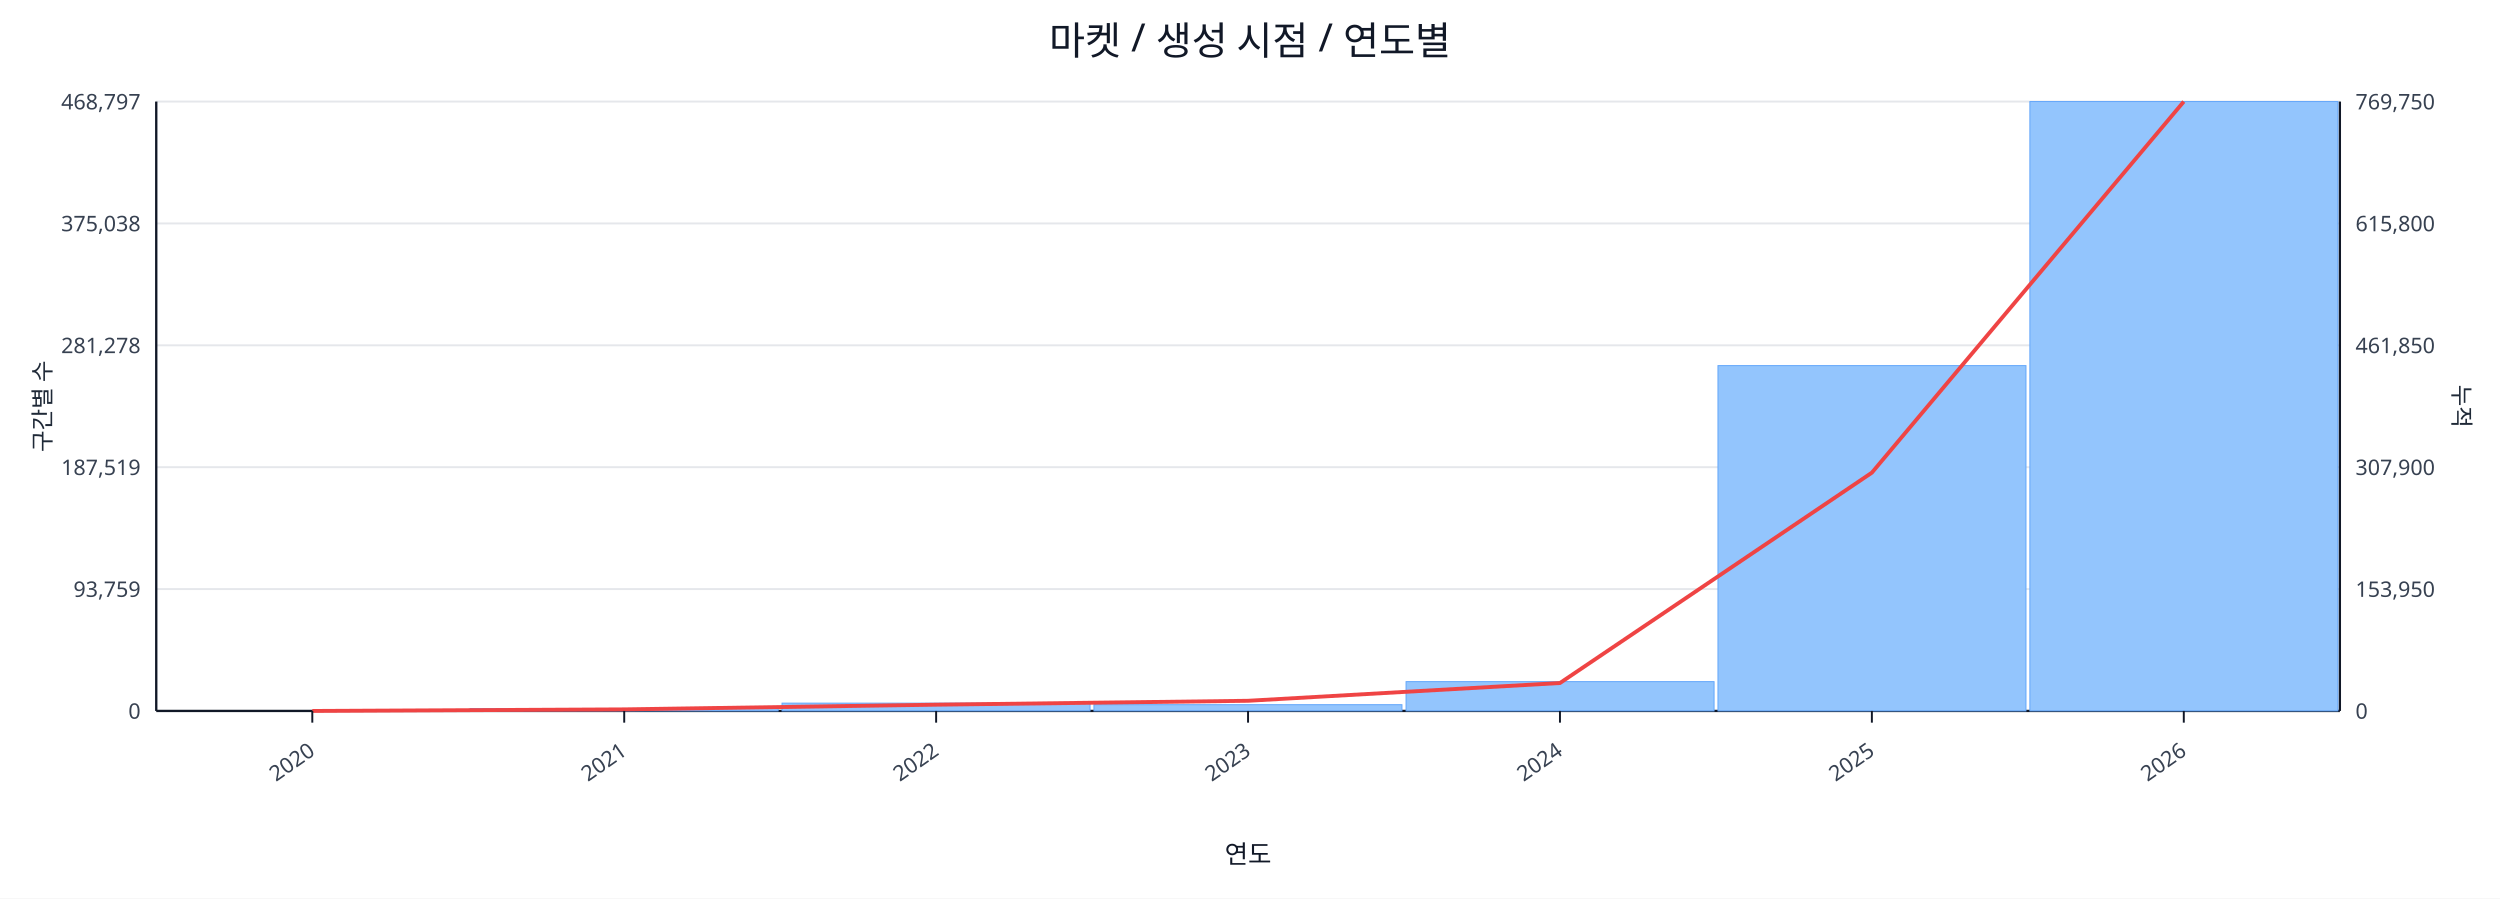
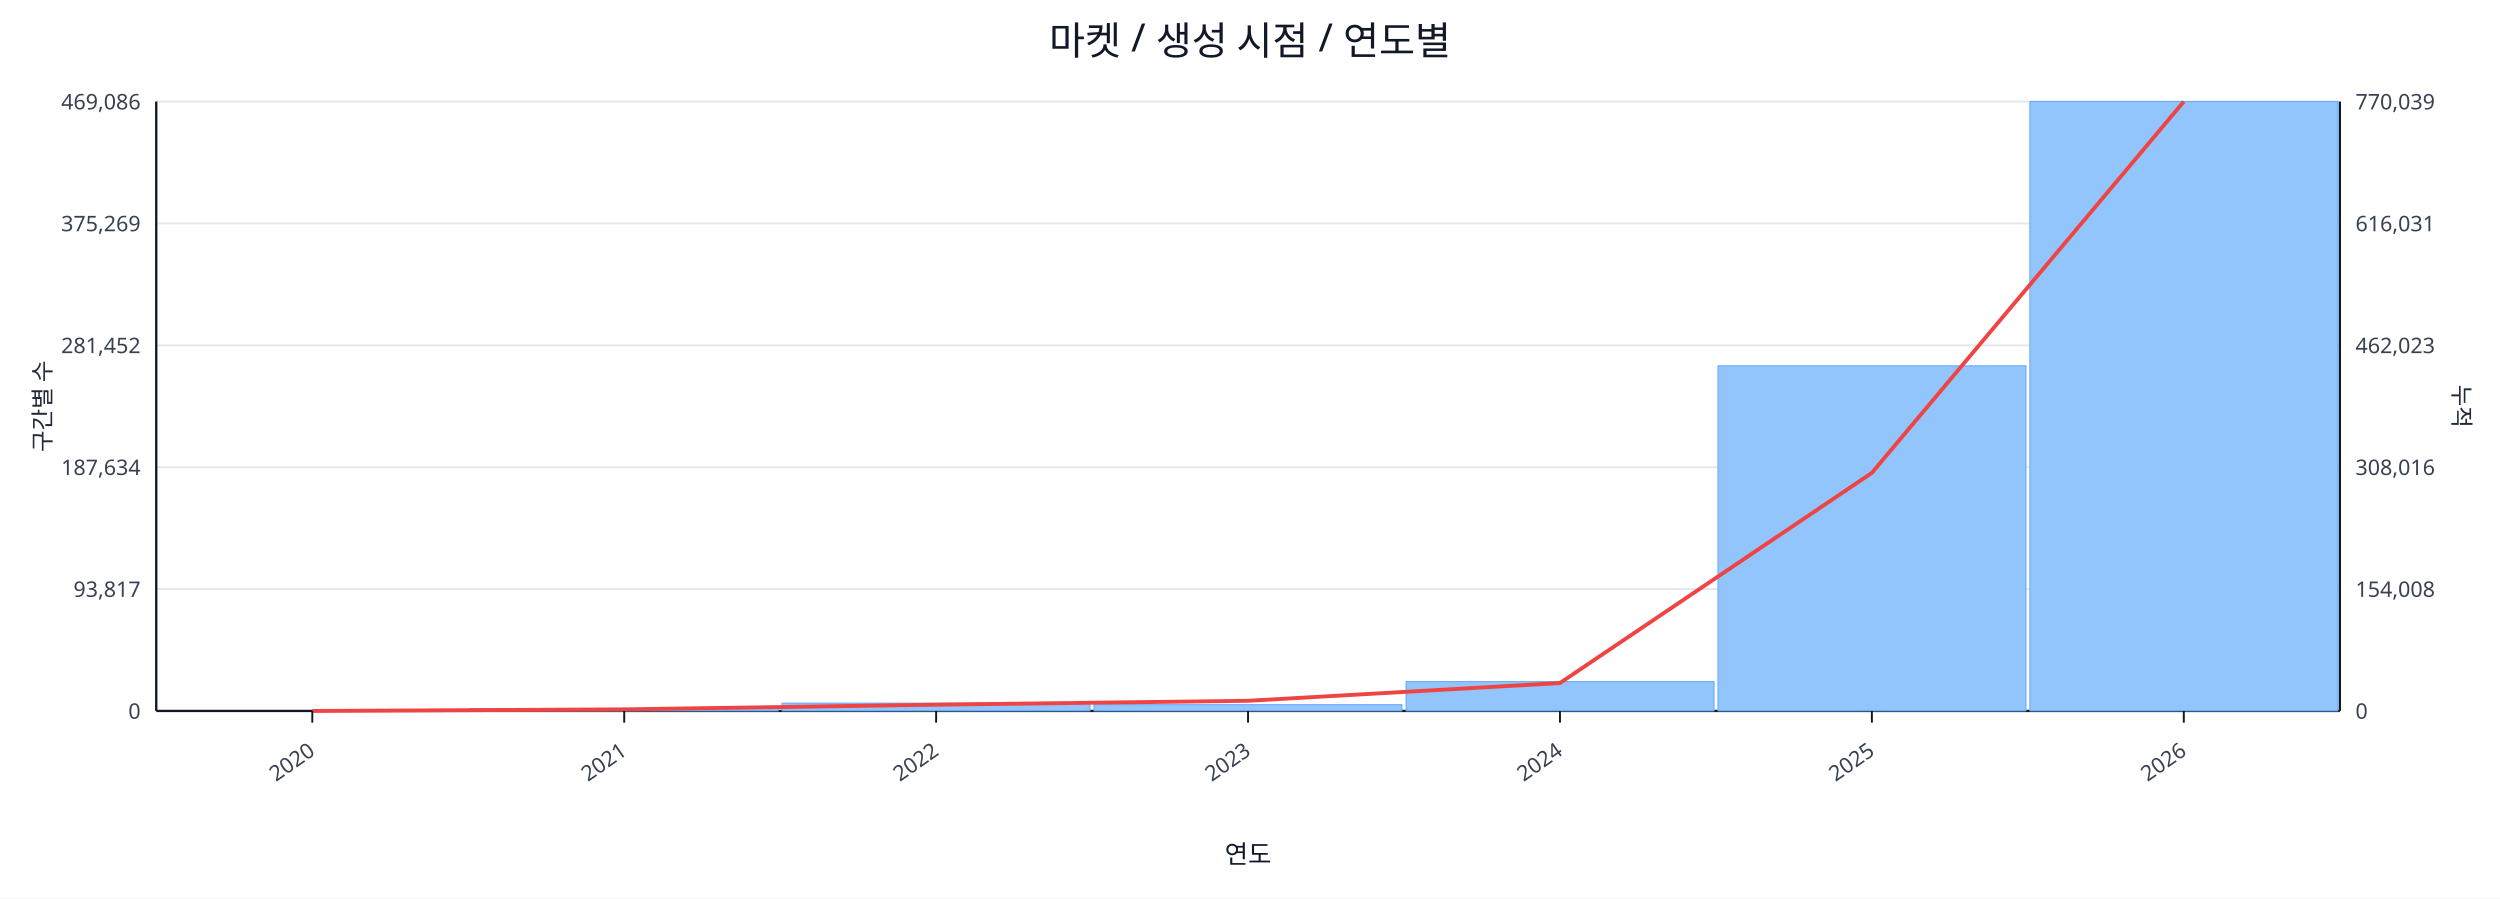
<svg xmlns="http://www.w3.org/2000/svg" width="1280" height="460" viewBox="0 0 1280 460">
  <rect x="0" y="0" width="100%" height="100%" fill="#ffffff" />
  <text x="640.0" y="28" font-size="20" text-anchor="middle" font-family="sans-serif" fill="#111827">마켓 / 생성 시점 / 연도별</text>
  <line x1="80.0" y1="52.0" x2="1198.0" y2="52.0" stroke="#e5e7eb" stroke-width="1" />
-   <text x="72.0" y="56.0" font-size="11" text-anchor="end" font-family="sans-serif" fill="#374151">468,797</text>
-   <text x="1206.0" y="56.0" font-size="11" text-anchor="start" font-family="sans-serif" fill="#374151">769,750</text>
+   <text x="72.0" y="56.0" font-size="11" text-anchor="end" font-family="sans-serif" fill="#374151">469,086</text>
+   <text x="1206.0" y="56.0" font-size="11" text-anchor="start" font-family="sans-serif" fill="#374151">770,039</text>
  <line x1="80.0" y1="114.4" x2="1198.0" y2="114.4" stroke="#e5e7eb" stroke-width="1" />
-   <text x="72.0" y="118.4" font-size="11" text-anchor="end" font-family="sans-serif" fill="#374151">375,038</text>
-   <text x="1206.0" y="118.4" font-size="11" text-anchor="start" font-family="sans-serif" fill="#374151">615,800</text>
+   <text x="72.0" y="118.4" font-size="11" text-anchor="end" font-family="sans-serif" fill="#374151">375,269</text>
+   <text x="1206.0" y="118.4" font-size="11" text-anchor="start" font-family="sans-serif" fill="#374151">616,031</text>
  <line x1="80.0" y1="176.8" x2="1198.0" y2="176.8" stroke="#e5e7eb" stroke-width="1" />
-   <text x="72.0" y="180.8" font-size="11" text-anchor="end" font-family="sans-serif" fill="#374151">281,278</text>
-   <text x="1206.0" y="180.8" font-size="11" text-anchor="start" font-family="sans-serif" fill="#374151">461,850</text>
+   <text x="72.0" y="180.8" font-size="11" text-anchor="end" font-family="sans-serif" fill="#374151">281,452</text>
+   <text x="1206.0" y="180.8" font-size="11" text-anchor="start" font-family="sans-serif" fill="#374151">462,023</text>
  <line x1="80.0" y1="239.2" x2="1198.0" y2="239.2" stroke="#e5e7eb" stroke-width="1" />
-   <text x="72.0" y="243.2" font-size="11" text-anchor="end" font-family="sans-serif" fill="#374151">187,519</text>
-   <text x="1206.0" y="243.2" font-size="11" text-anchor="start" font-family="sans-serif" fill="#374151">307,900</text>
+   <text x="72.0" y="243.2" font-size="11" text-anchor="end" font-family="sans-serif" fill="#374151">187,634</text>
+   <text x="1206.0" y="243.2" font-size="11" text-anchor="start" font-family="sans-serif" fill="#374151">308,016</text>
  <line x1="80.0" y1="301.6" x2="1198.0" y2="301.6" stroke="#e5e7eb" stroke-width="1" />
-   <text x="72.0" y="305.6" font-size="11" text-anchor="end" font-family="sans-serif" fill="#374151">93,759</text>
-   <text x="1206.0" y="305.6" font-size="11" text-anchor="start" font-family="sans-serif" fill="#374151">153,950</text>
+   <text x="72.0" y="305.6" font-size="11" text-anchor="end" font-family="sans-serif" fill="#374151">93,817</text>
+   <text x="1206.0" y="305.6" font-size="11" text-anchor="start" font-family="sans-serif" fill="#374151">154,008</text>
  <line x1="80.0" y1="364.0" x2="1198.0" y2="364.0" stroke="#e5e7eb" stroke-width="1" />
  <text x="72.0" y="368.0" font-size="11" text-anchor="end" font-family="sans-serif" fill="#374151">0</text>
  <text x="1206.0" y="368.0" font-size="11" text-anchor="start" font-family="sans-serif" fill="#374151">0</text>
  <line x1="80.0" y1="364.0" x2="1198.0" y2="364.0" stroke="#111827" stroke-width="1.2" />
  <line x1="80.0" y1="52.0" x2="80.0" y2="364.0" stroke="#111827" stroke-width="1.2" />
  <line x1="1198.0" y1="52.0" x2="1198.0" y2="364.0" stroke="#111827" stroke-width="1.2" />
  <rect x="81.0" y="364.0" width="157.7" height="0.0" fill="#93c5fd" stroke="#60a5fa" stroke-width="0.5" />
  <rect x="240.7" y="362.8" width="157.7" height="1.2" fill="#93c5fd" stroke="#60a5fa" stroke-width="0.5" />
  <rect x="400.4" y="360.0" width="157.7" height="4.0" fill="#93c5fd" stroke="#60a5fa" stroke-width="0.5" />
  <rect x="560.1" y="360.8" width="157.7" height="3.2" fill="#93c5fd" stroke="#60a5fa" stroke-width="0.5" />
  <rect x="719.9" y="349.0" width="157.7" height="15.0" fill="#93c5fd" stroke="#60a5fa" stroke-width="0.5" />
-   <rect x="879.6" y="187.2" width="157.7" height="176.8" fill="#93c5fd" stroke="#60a5fa" stroke-width="0.5" />
+   <rect x="879.6" y="187.3" width="157.7" height="176.7" fill="#93c5fd" stroke="#60a5fa" stroke-width="0.5" />
  <rect x="1039.3" y="52.0" width="157.7" height="312.0" fill="#93c5fd" stroke="#60a5fa" stroke-width="0.5" />
-   <polyline fill="none" stroke="#ef4444" stroke-width="2" points="159.9,364.0 319.6,363.2 479.3,360.8 639.0,358.8 798.7,349.7 958.4,242.0 1118.1,52.0" />
+   <polyline fill="none" stroke="#ef4444" stroke-width="2" points="159.9,364.0 319.6,363.2 479.3,360.8 639.0,358.8 798.7,349.7 958.4,242.1 1118.1,52.0" />
  <line x1="159.9" y1="364.0" x2="159.9" y2="370.0" stroke="#111827" stroke-width="1" />
  <text x="161.9" y="386.0" font-size="11" text-anchor="end" transform="rotate(-35 161.9 386.0)" font-family="sans-serif" fill="#374151">2020</text>
  <line x1="319.6" y1="364.0" x2="319.6" y2="370.0" stroke="#111827" stroke-width="1" />
  <text x="321.6" y="386.0" font-size="11" text-anchor="end" transform="rotate(-35 321.6 386.0)" font-family="sans-serif" fill="#374151">2021</text>
  <line x1="479.3" y1="364.0" x2="479.3" y2="370.0" stroke="#111827" stroke-width="1" />
  <text x="481.3" y="386.0" font-size="11" text-anchor="end" transform="rotate(-35 481.3 386.0)" font-family="sans-serif" fill="#374151">2022</text>
  <line x1="639.0" y1="364.0" x2="639.0" y2="370.0" stroke="#111827" stroke-width="1" />
  <text x="641.0" y="386.0" font-size="11" text-anchor="end" transform="rotate(-35 641.0 386.0)" font-family="sans-serif" fill="#374151">2023</text>
  <line x1="798.7" y1="364.0" x2="798.7" y2="370.0" stroke="#111827" stroke-width="1" />
  <text x="800.7" y="386.0" font-size="11" text-anchor="end" transform="rotate(-35 800.7 386.0)" font-family="sans-serif" fill="#374151">2024</text>
  <line x1="958.4" y1="364.0" x2="958.4" y2="370.0" stroke="#111827" stroke-width="1" />
  <text x="960.4" y="386.0" font-size="11" text-anchor="end" transform="rotate(-35 960.4 386.0)" font-family="sans-serif" fill="#374151">2025</text>
  <line x1="1118.1" y1="364.0" x2="1118.1" y2="370.0" stroke="#111827" stroke-width="1" />
  <text x="1120.1" y="386.0" font-size="11" text-anchor="end" transform="rotate(-35 1120.1 386.0)" font-family="sans-serif" fill="#374151">2026</text>
  <text x="26" y="208.0" font-size="12" transform="rotate(-90 26 208.0)" text-anchor="middle" font-family="sans-serif" fill="#1f2937">구간별 수</text>
  <text x="1256.0" y="208.0" font-size="12" transform="rotate(90 1256.0 208.0)" text-anchor="middle" font-family="sans-serif" fill="#1f2937">누적</text>
  <text x="639.0" y="442.0" font-size="13" text-anchor="middle" font-family="sans-serif" fill="#111827">연도</text>
</svg>
